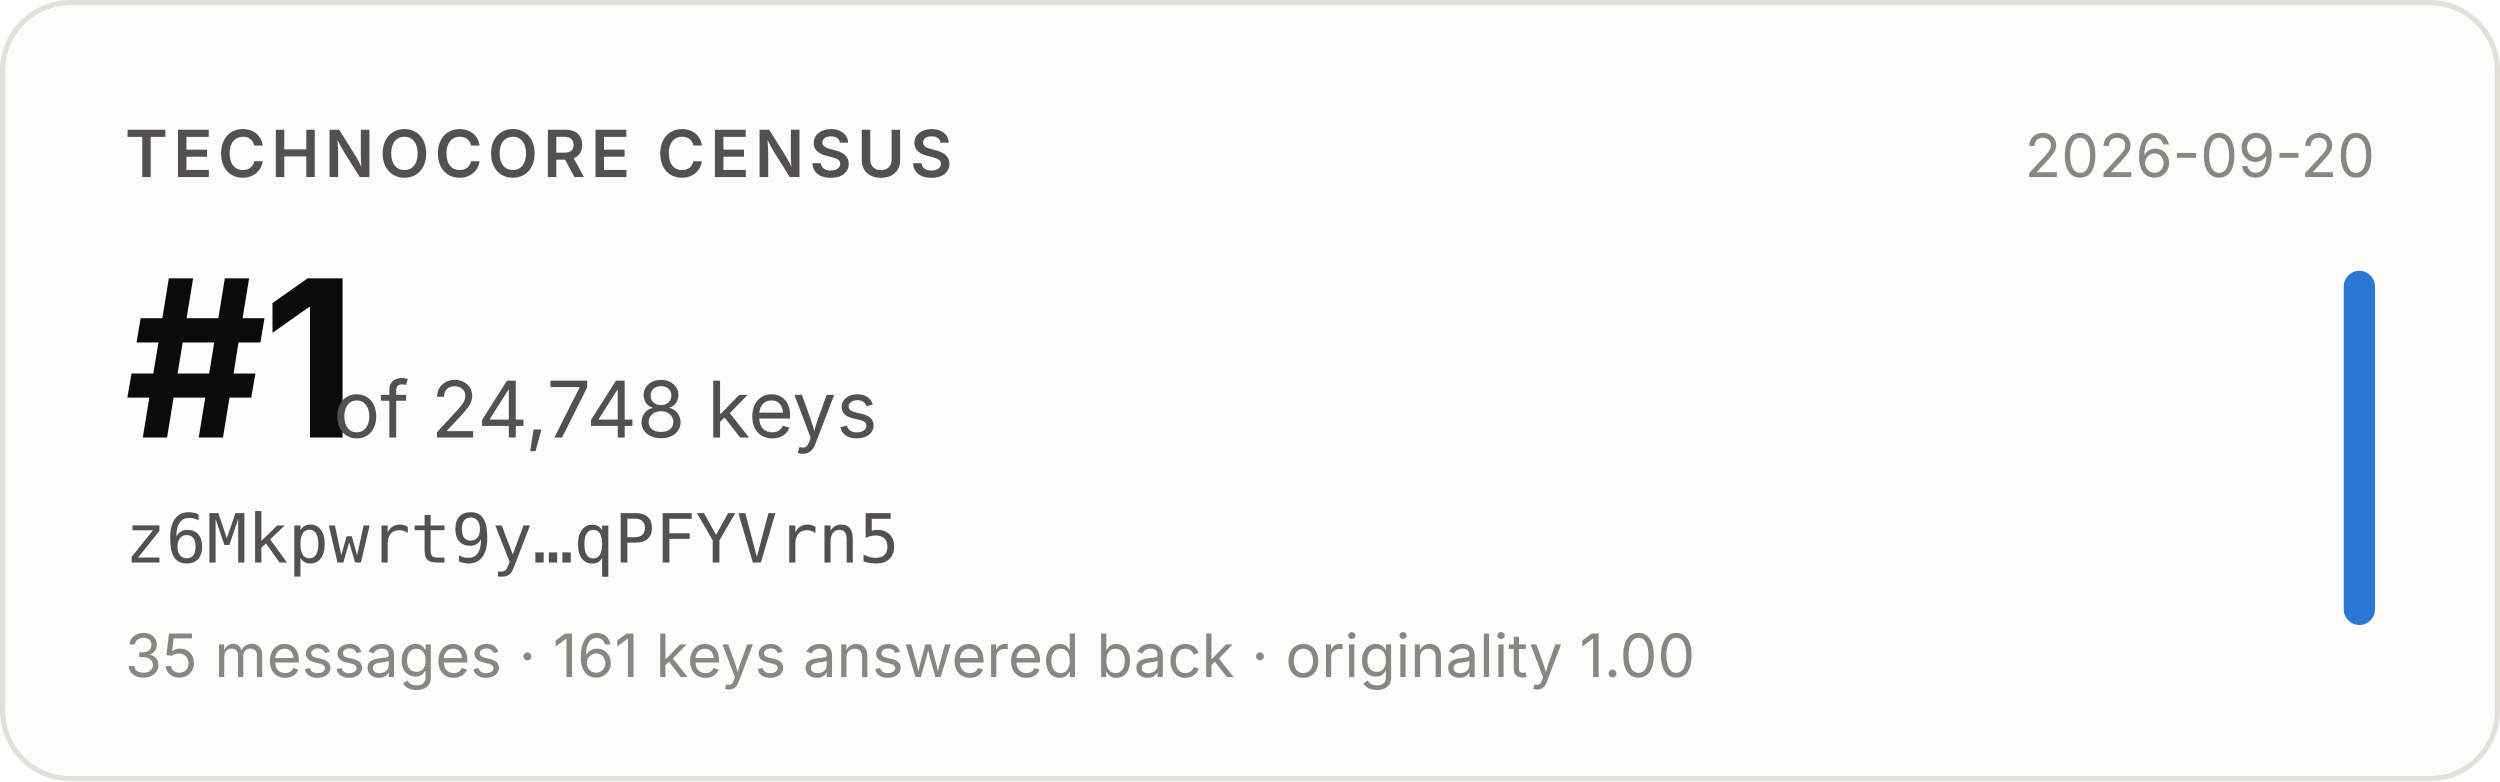
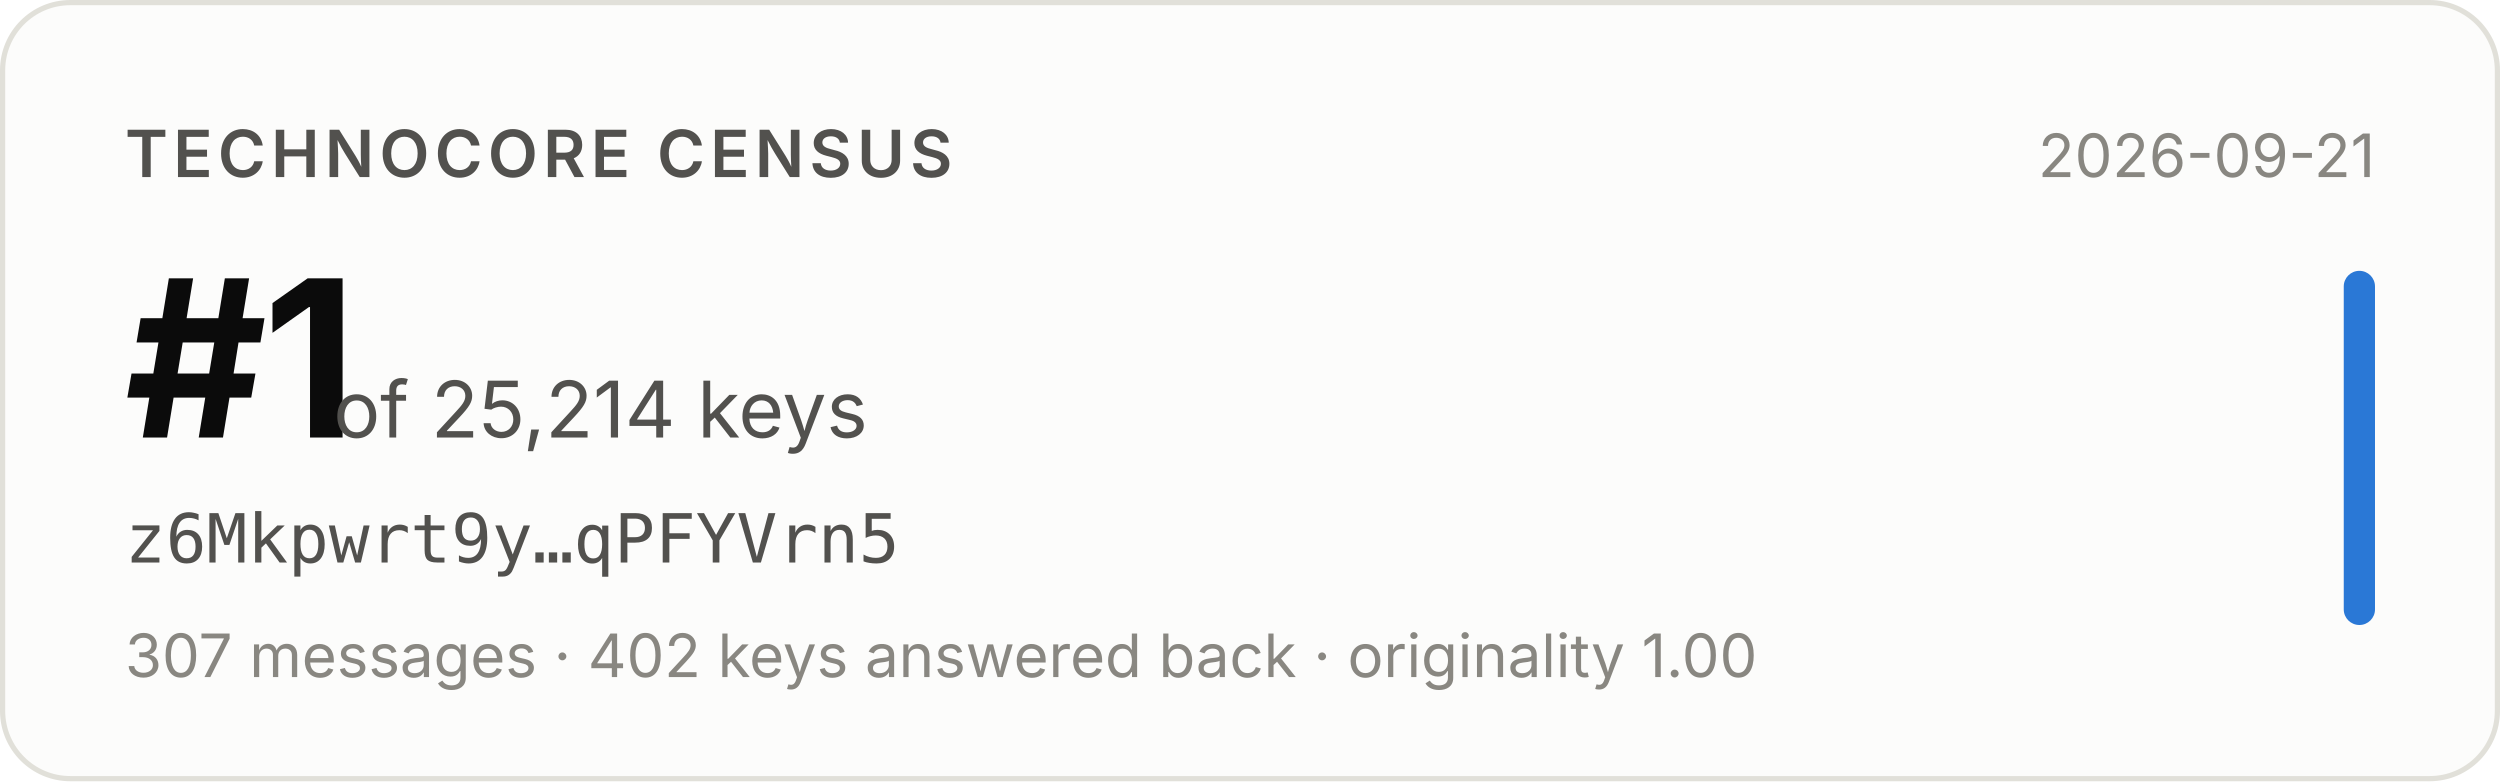
- <svg xmlns="http://www.w3.org/2000/svg" width="480" height="150" viewBox="0 0 480 150" role="img" aria-label="Technocore Census rank #1 of 24,748 keys for z6Mkpwrt9y…qPFYVrn5, snapshot 2026-09-20">
+ <svg xmlns="http://www.w3.org/2000/svg" width="480" height="150" viewBox="0 0 480 150" role="img" aria-label="Technocore Census rank #1 of 25,214 keys for z6Mkpwrt9y…qPFYVrn5, snapshot 2026-09-21">
  <rect x="0.5" y="0.5" width="479" height="149" rx="13" fill="#fcfcfb" stroke="#e1e0d9" />
  <g font-family="system-ui, -apple-system, 'Segoe UI', sans-serif">
    <text x="24" y="34" font-size="12.5" font-weight="600" fill="#52514e" letter-spacing="0.08em">TECHNOCORE CENSUS</text>
    <text x="24" y="84" font-size="42" font-weight="650" fill="#0b0b0b" letter-spacing="-0.02em">#1</text>
-     <text x="64" y="84" font-size="15" fill="#52514e">of 24,748 keys</text>
+     <text x="64" y="84" font-size="15" fill="#52514e">of 25,214 keys</text>
    <text x="24" y="108" font-size="13" fill="#52514e" font-family="ui-monospace, SFMono-Regular, Menlo, monospace">z6Mkpwrt9y…qPFYVrn5</text>
-     <text x="24" y="130" font-size="11.5" fill="#898781">35 messages · 161 keys answered back · originality 1.00</text>
-     <text x="456" y="34" font-size="11.5" fill="#898781" text-anchor="end">2026-09-20</text>
+     <text x="24" y="130" font-size="11.5" fill="#898781">307 messages · 402 keys answered back · originality 1.00</text>
+     <text x="456" y="34" font-size="11.5" fill="#898781" text-anchor="end">2026-09-21</text>
    <rect x="450" y="52" width="6" height="68" rx="3" fill="#2a78d6" />
  </g>
</svg>
